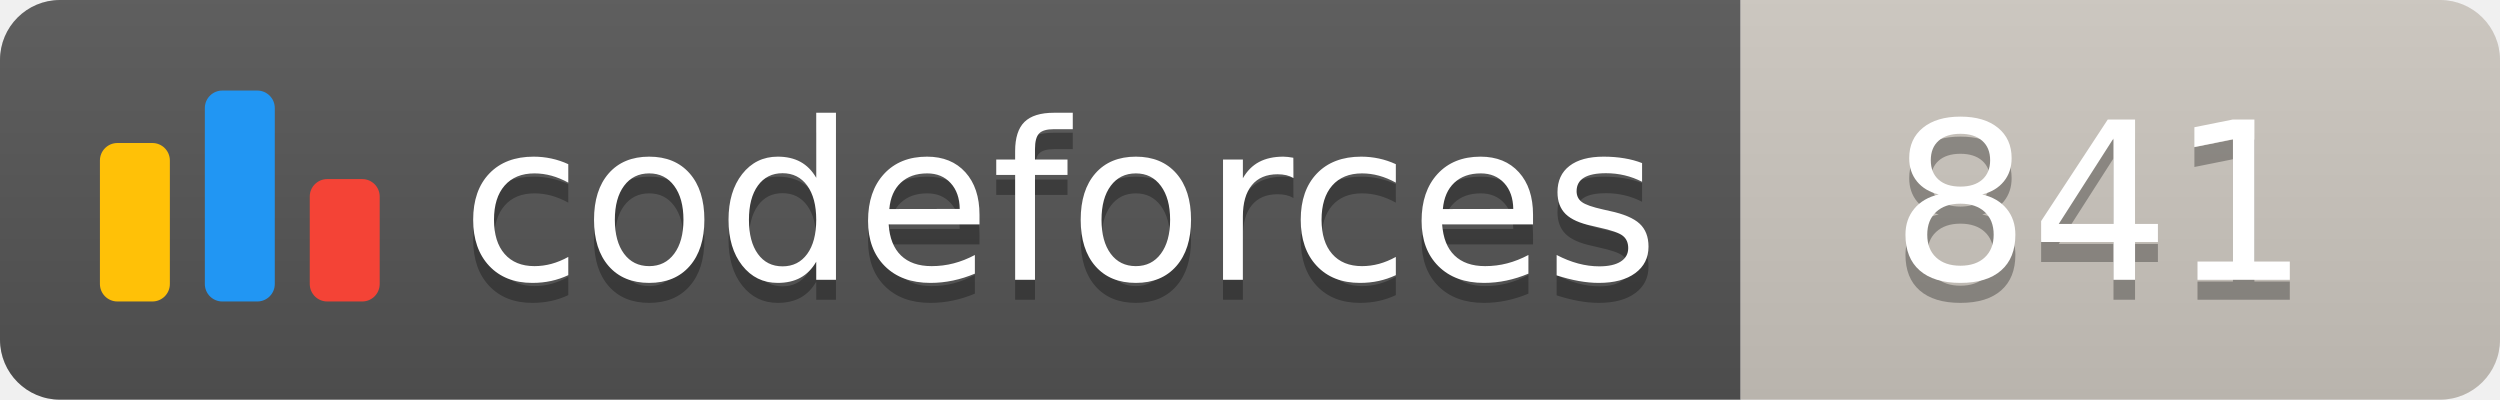
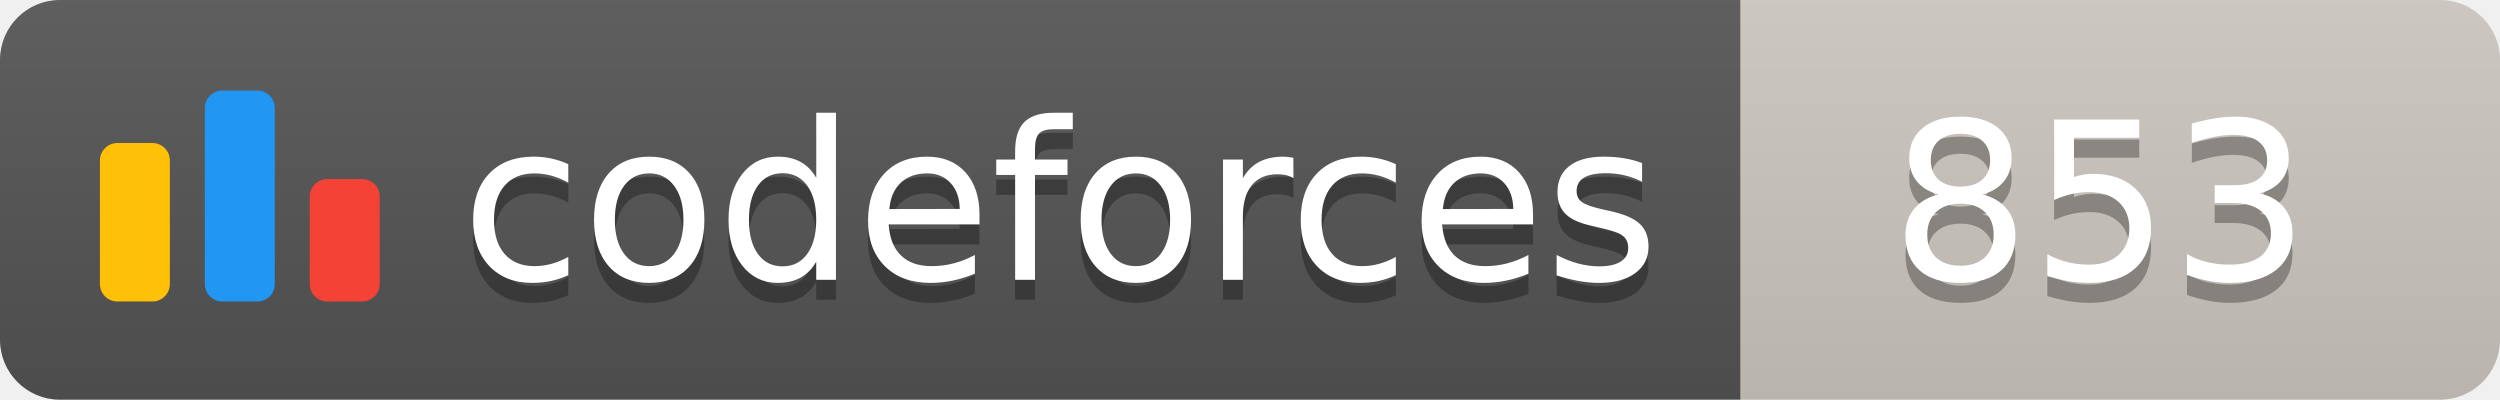
<svg xmlns="http://www.w3.org/2000/svg" width="125.1" height="20">
  <linearGradient id="smooth" x2="0" y2="100%">
    <stop offset="0" stop-color="#bbb" stop-opacity=".1" />
    <stop offset="1" stop-opacity=".1" />
  </linearGradient>
  <clipPath id="round">
    <rect width="125.1" height="20" rx="3" fill="#fff" />
  </clipPath>
  <g clip-path="url(#round)">
    <rect width="87.1" height="20" fill="#555" />
    <rect x="87.1" width="38.0" height="20" fill="#cec8c1" />
    <rect width="125.1" height="20" fill="url(#smooth)" />
  </g>
  <g fill="#fff" text-anchor="middle" font-family="DejaVu Sans,Verdana,Geneva,sans-serif" font-size="110">
    <svg x="5" y="3" class="logo" width="14" height="14" viewBox="0 0 32 25" fill="none">
      <rect y="6" width="8" height="18.125" rx="2" fill="#FFC107" />
      <rect x="24" y="10.125" width="8" height="14" rx="2" fill="#F44336" />
      <rect x="12" width="8" height="24.125" rx="2" fill="#2196F3" />
    </svg>
    <text x="530.5" y="150" fill="#010101" fill-opacity=".3" transform="scale(0.1)" textLength="601.0" lengthAdjust="spacing">codeforces
        </text>
    <text x="530.5" y="140" transform="scale(0.1)" textLength="601.0" lengthAdjust="spacing">codeforces</text>
-     <text x="1051.0" y="150" fill="#010101" fill-opacity=".3" transform="scale(0.1)" textLength="280.0" lengthAdjust="spacing">841
+     <text x="1051.0" y="150" fill="#010101" fill-opacity=".3" transform="scale(0.1)" textLength="280.0" lengthAdjust="spacing">853
        </text>
-     <text x="1051.0" y="140" transform="scale(0.1)" textLength="280.0" lengthAdjust="spacing">841</text>
+     <text x="1051.0" y="140" transform="scale(0.1)" textLength="280.0" lengthAdjust="spacing">853</text>
  </g>
</svg>
